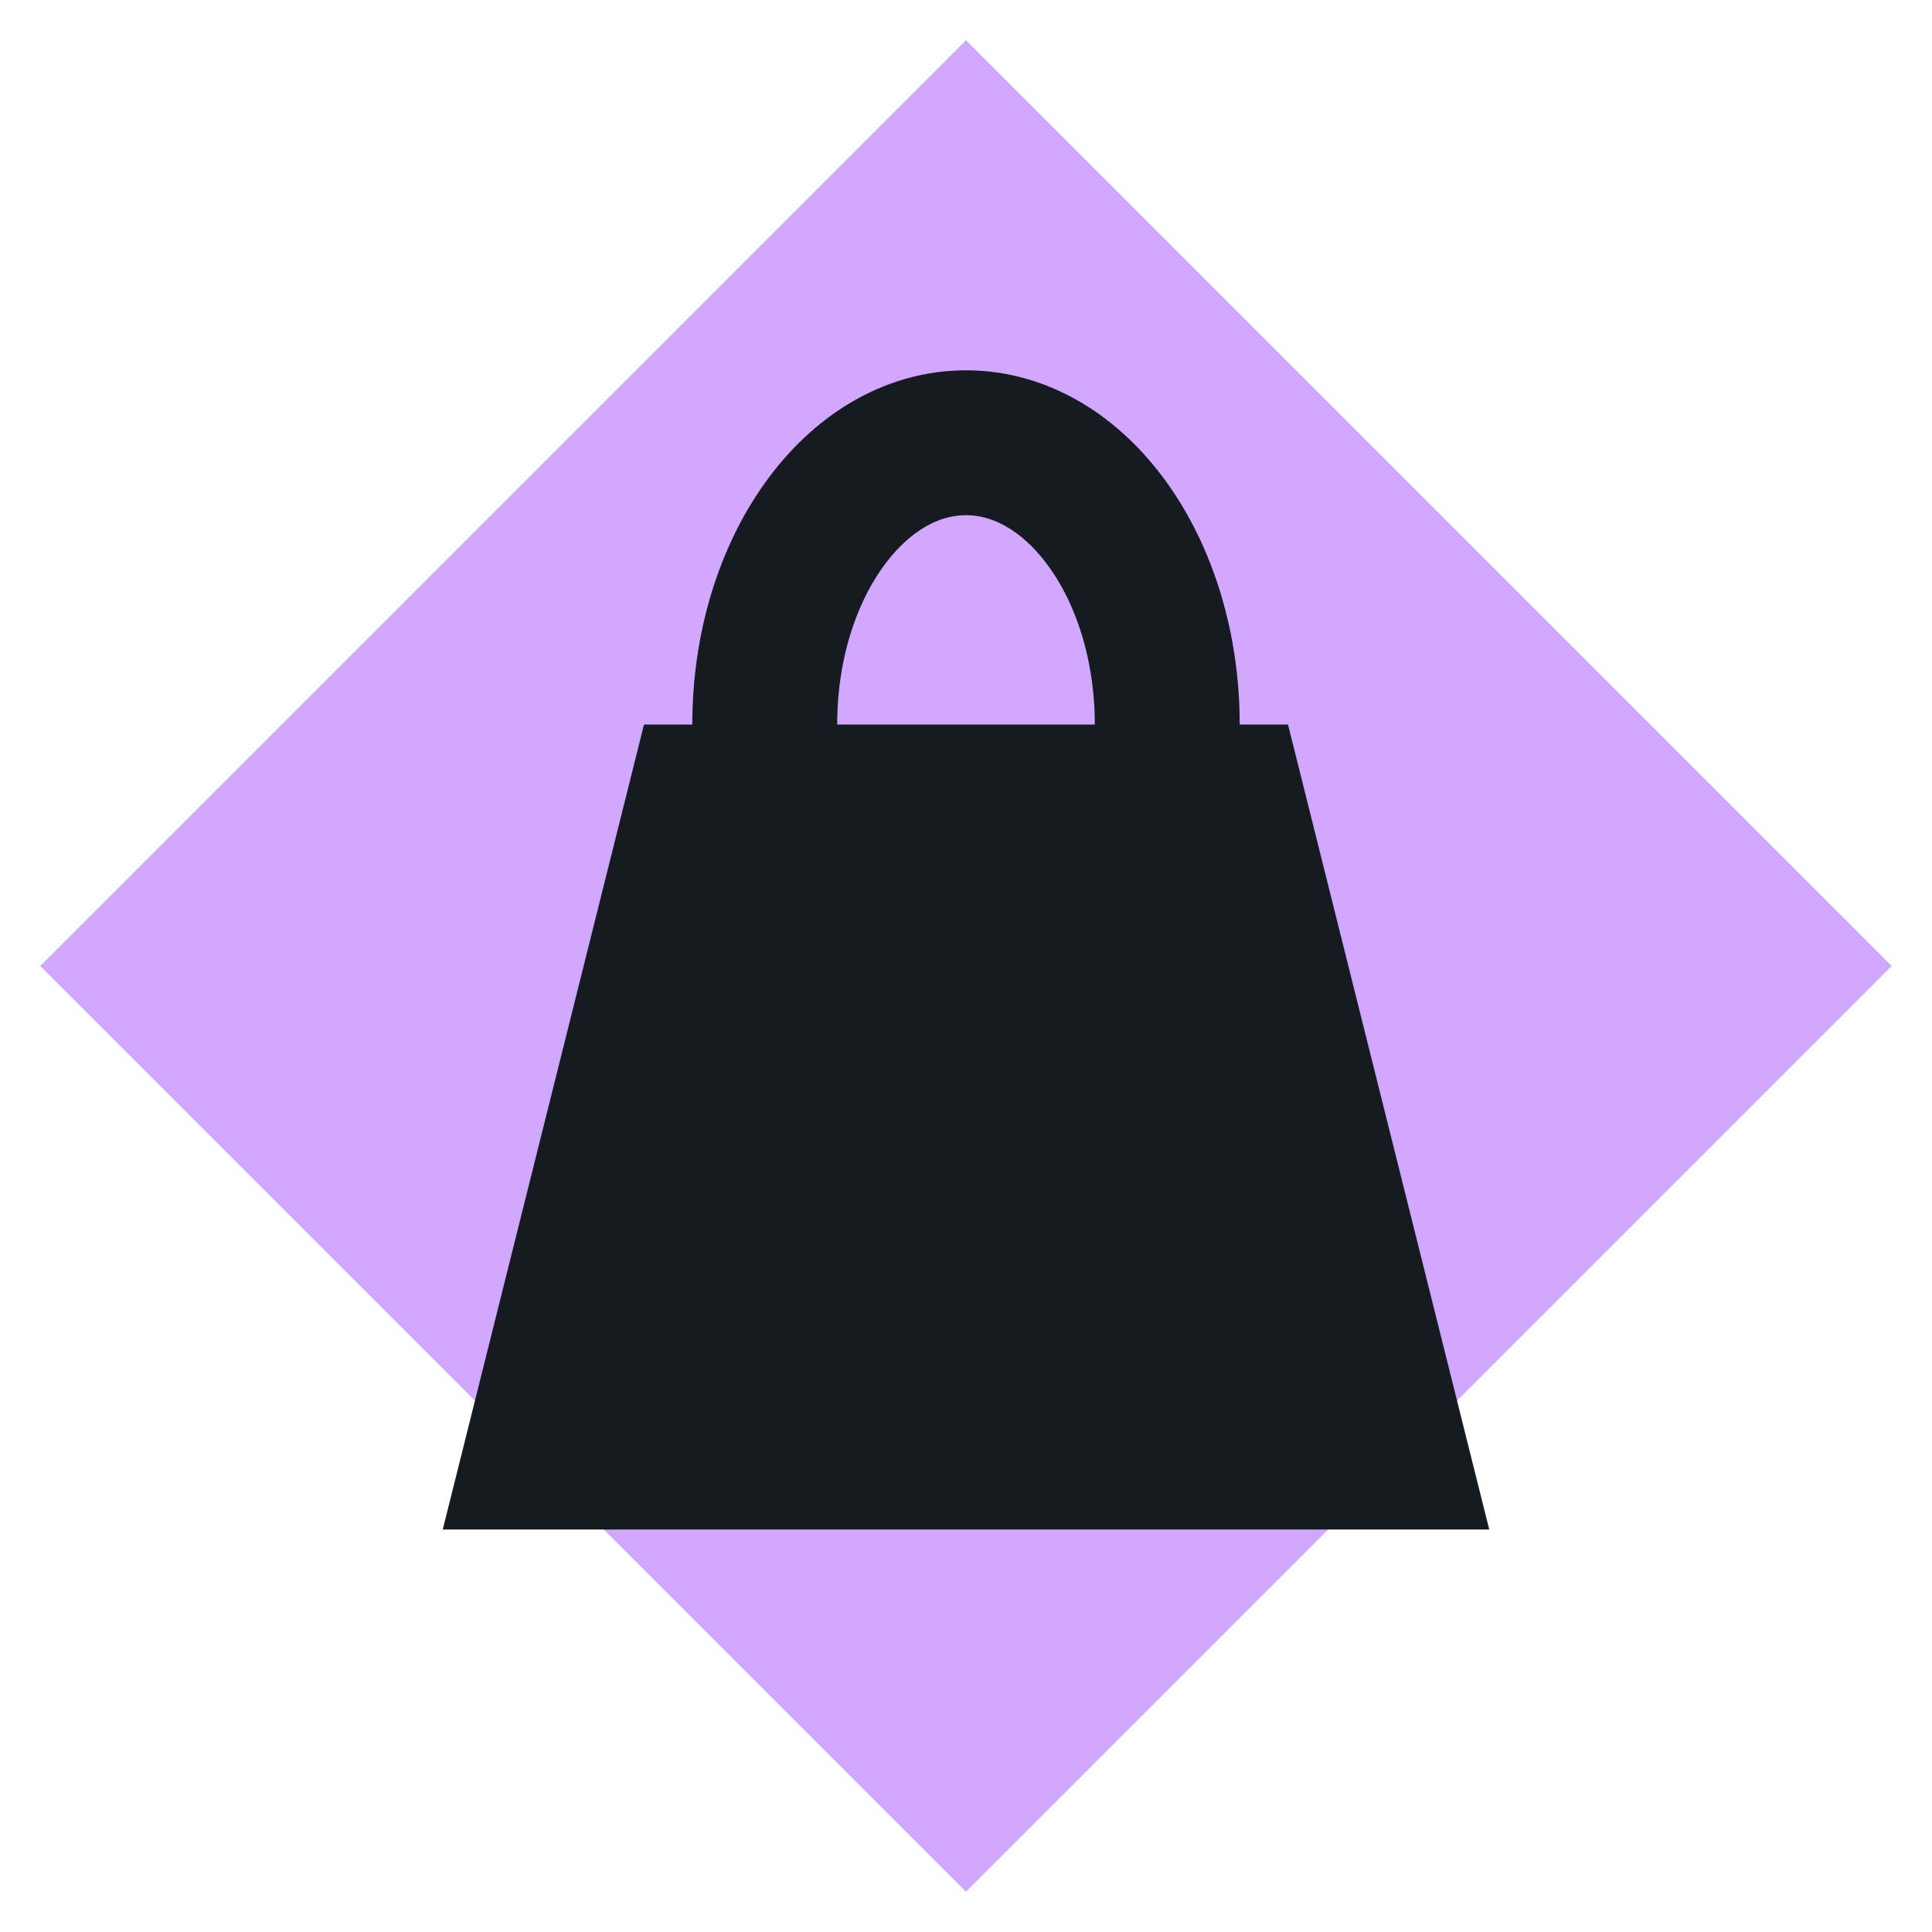
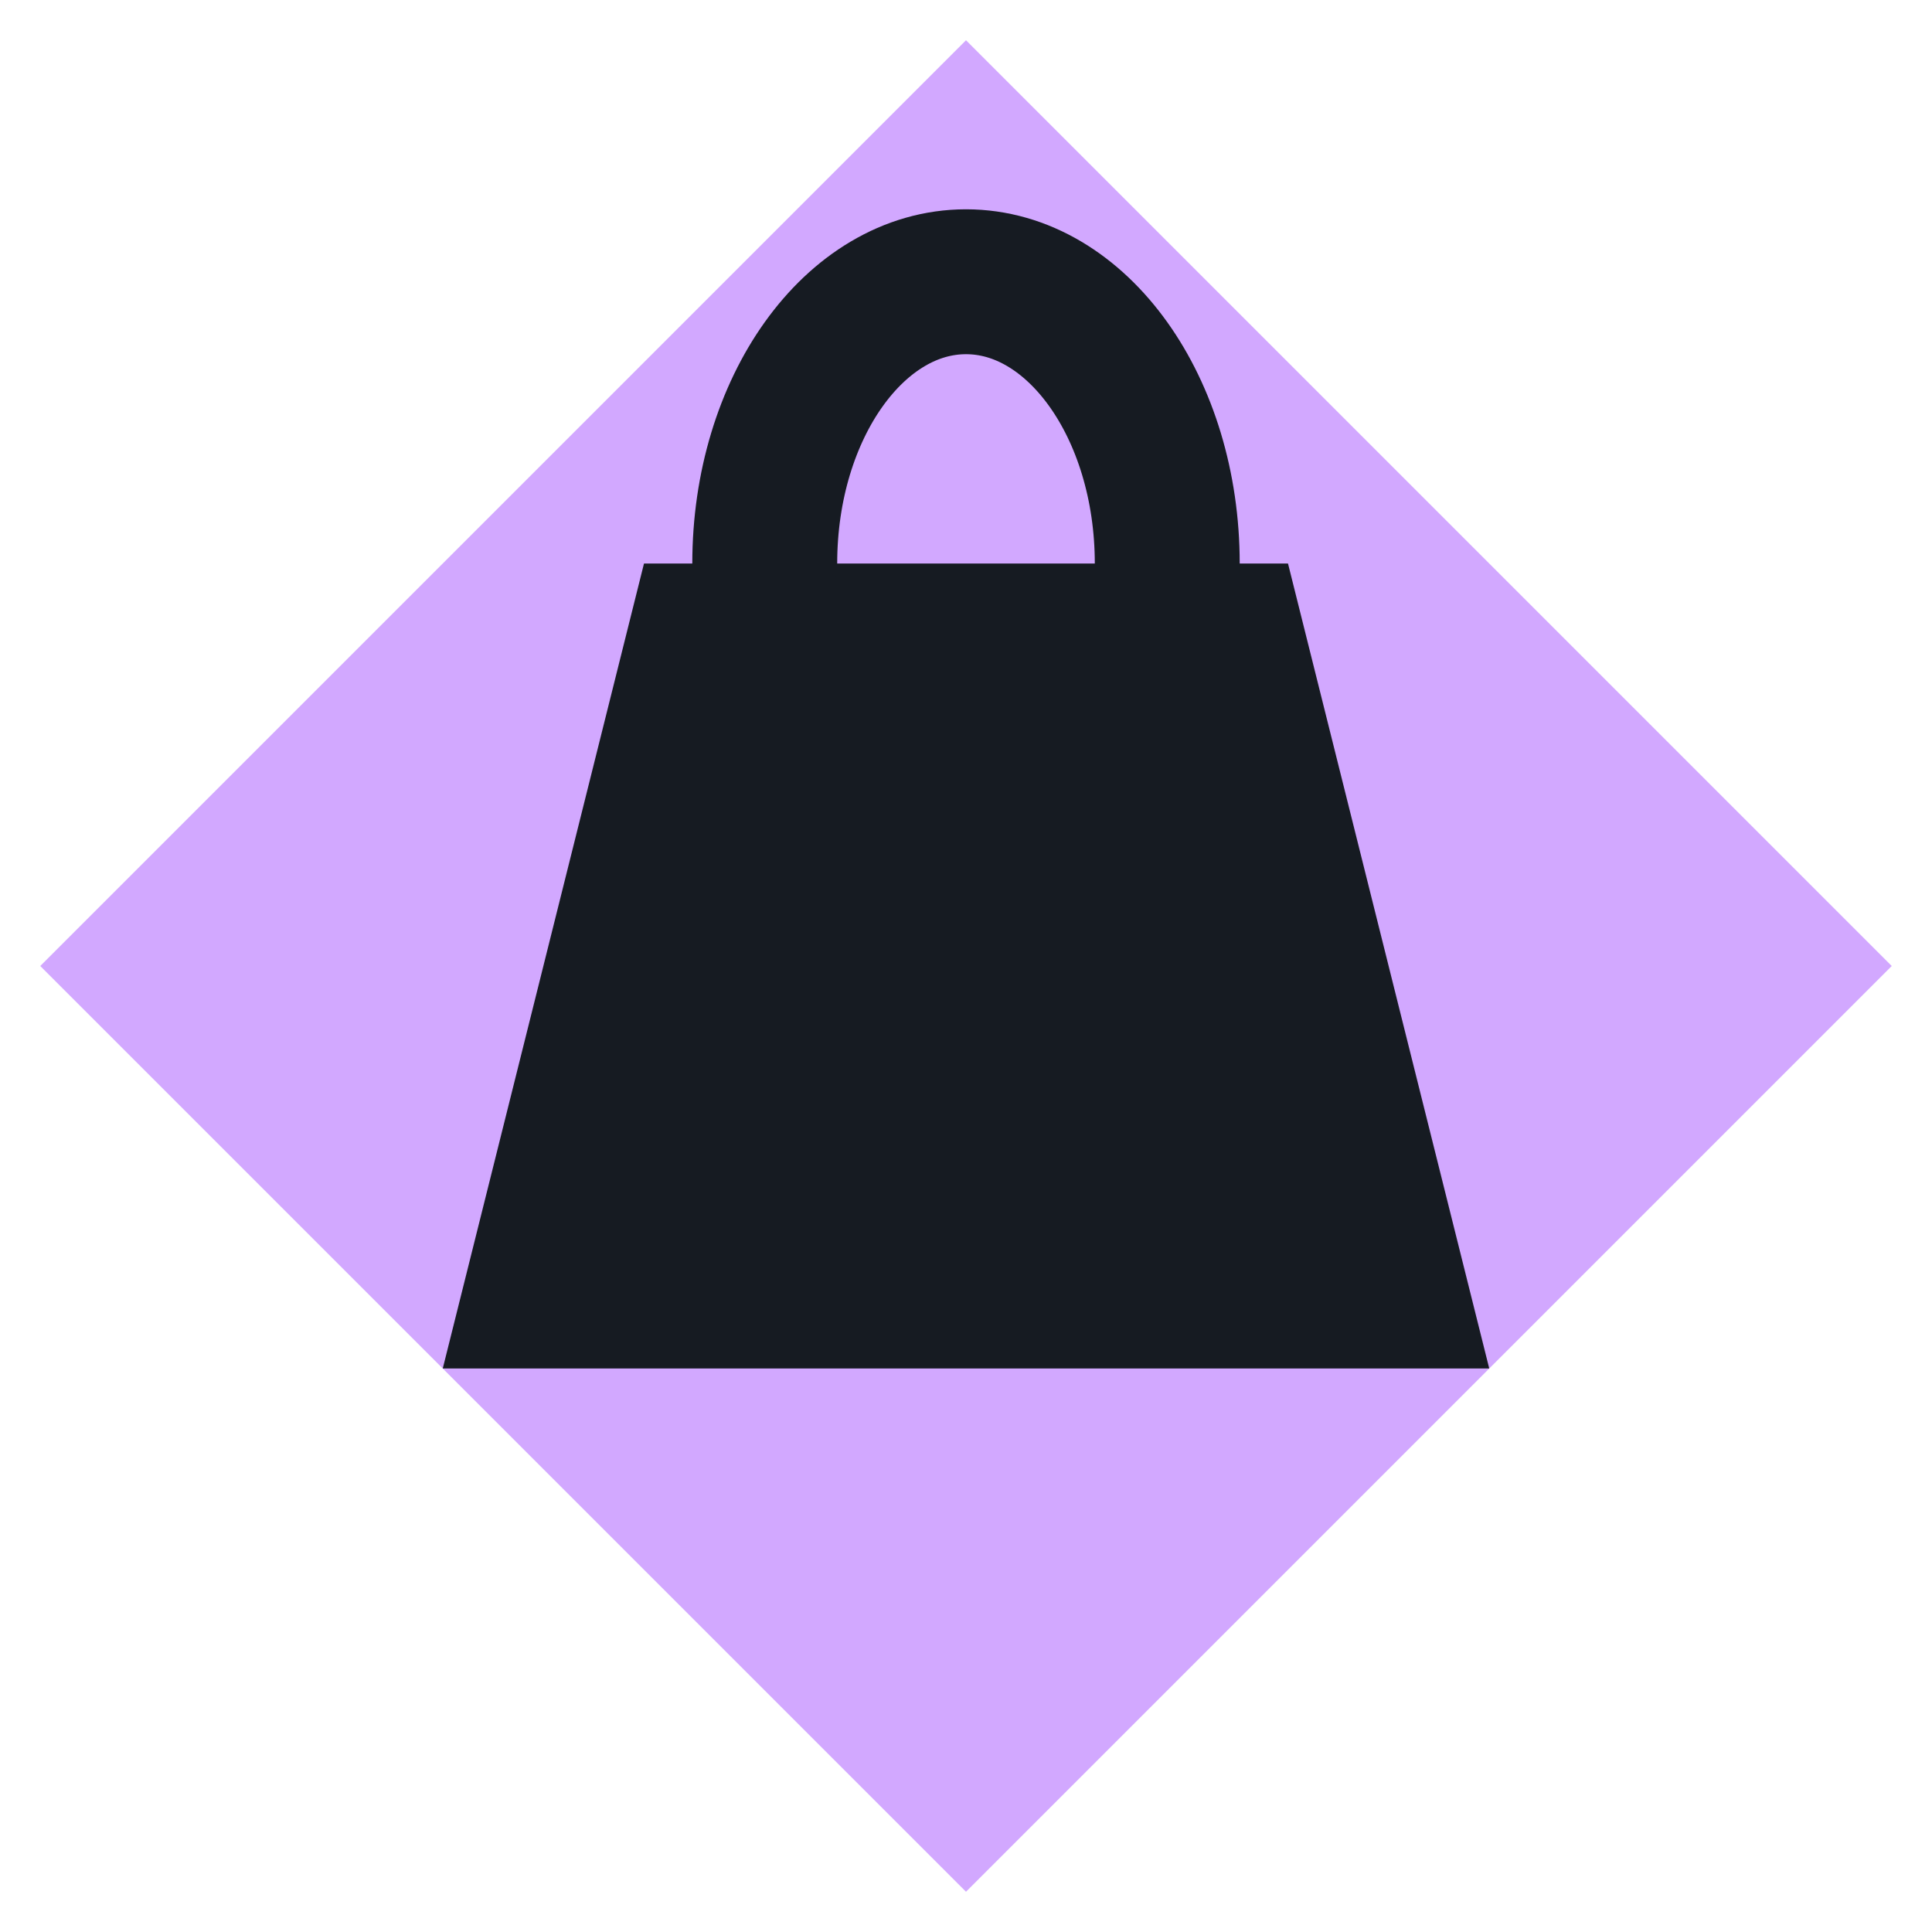
<svg xmlns="http://www.w3.org/2000/svg" viewBox="0 0 24 24" width="24" height="24">
  <path d="M12 0.5L23.5 12 12 23.5 0.5 12z" fill="#d2a8ff" />
-   <path d="M8 9h8l2.5 10h-13z" fill="#161b22" />
-   <path d="M9.5 9a2.5 3.5 0 0 1 5 0" fill="none" stroke="#161b22" stroke-width="1.8" stroke-linecap="round" stroke-linejoin="round" />
+   <g transform="translate(12,10) scale(1) translate(-12,-12)">
+     <path d="M8 9h8l2.5 10h-13z" fill="#161b22" />
+     <path d="M9.5 9a2.5 3.5 0 0 1 5 0" fill="none" stroke="#161b22" stroke-width="1.8" stroke-linecap="round" stroke-linejoin="round" />
+   </g>
</svg>
